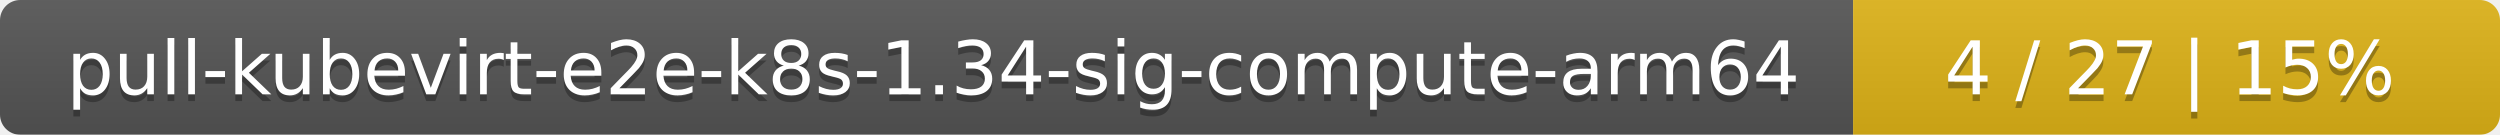
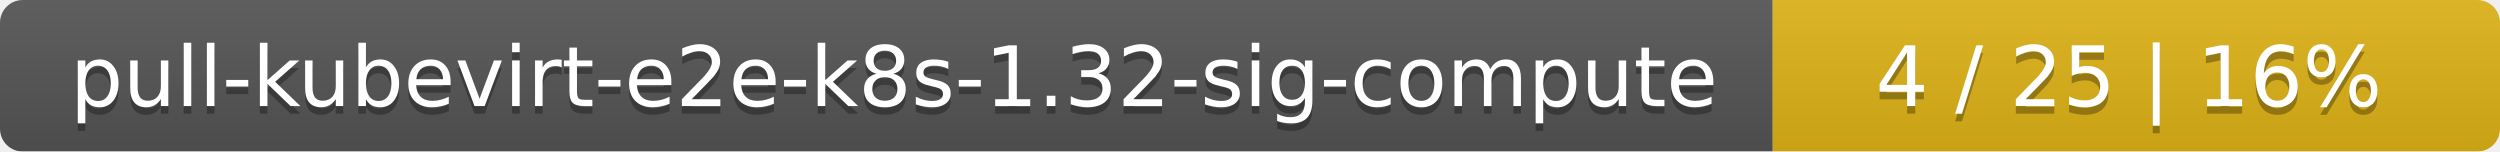
- <svg xmlns="http://www.w3.org/2000/svg" width="371" height="20">
+ <svg xmlns="http://www.w3.org/2000/svg" width="330" height="20">
  <linearGradient id="smooth" x2="0" y2="100%">
    <stop offset="0" stop-color="#bbb" stop-opacity=".1" />
    <stop offset="1" stop-opacity=".1" />
  </linearGradient>
  <mask id="round">
-     <rect width="371" height="20" rx="3" fill="#fff" />
+     <rect width="330" height="20" rx="3" fill="#fff" />
  </mask>
  <g mask="url(#round)">
-     <rect width="275" height="20" fill="#555" />
-     <rect x="275" width="96" height="20" fill="#dfb317" />
-     <rect width="371" height="20" fill="url(#smooth)" />
+     <rect width="234" height="20" fill="#555" />
+     <rect x="234" width="96" height="20" fill="#dfb317" />
+     <rect width="330" height="20" fill="url(#smooth)" />
  </g>
  <g fill="#fff" text-anchor="middle" font-family="DejaVu Sans,Verdana,Geneva,sans-serif" font-size="11">
-     <text x="138.5" y="15" fill="#010101" fill-opacity=".3">pull-kubevirt-e2e-k8s-1.34-sig-compute-arm64</text>
-     <text x="138.5" y="14">pull-kubevirt-e2e-k8s-1.34-sig-compute-arm64</text>
-     <text x="322" y="15" fill="#010101" fill-opacity=".3">4 / 27    |    15%</text>
-     <text x="322" y="14">4 / 27    |    15%</text>
+     <text x="118" y="15" fill="#010101" fill-opacity=".3">pull-kubevirt-e2e-k8s-1.32-sig-compute</text>
+     <text x="118" y="14">pull-kubevirt-e2e-k8s-1.32-sig-compute</text>
+     <text x="281" y="15" fill="#010101" fill-opacity=".3">4 / 25    |    16%</text>
+     <text x="281" y="14">4 / 25    |    16%</text>
  </g>
</svg>
